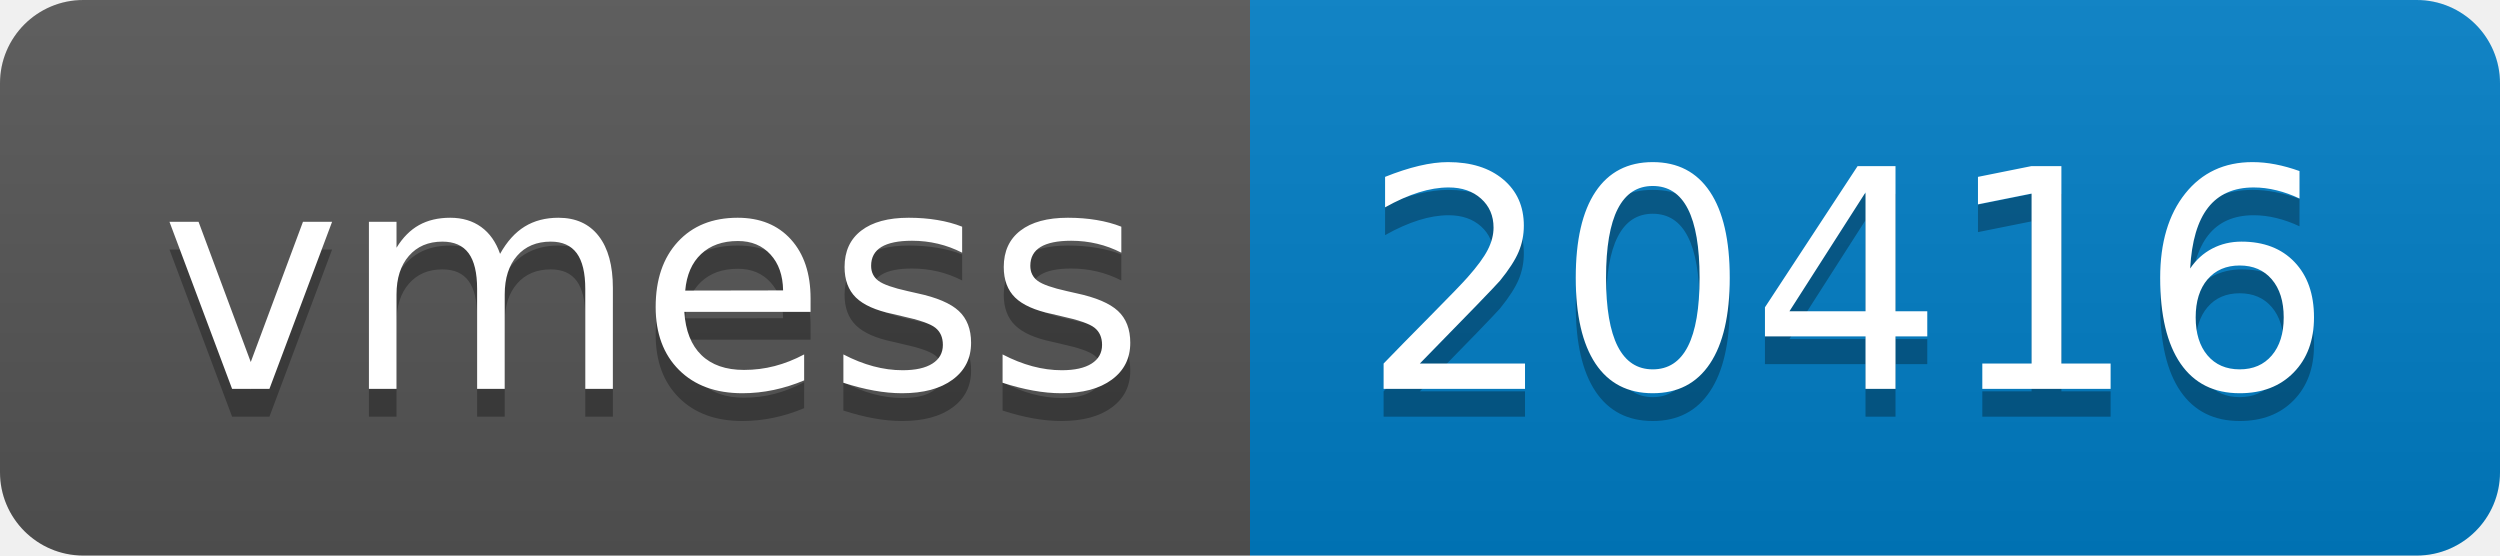
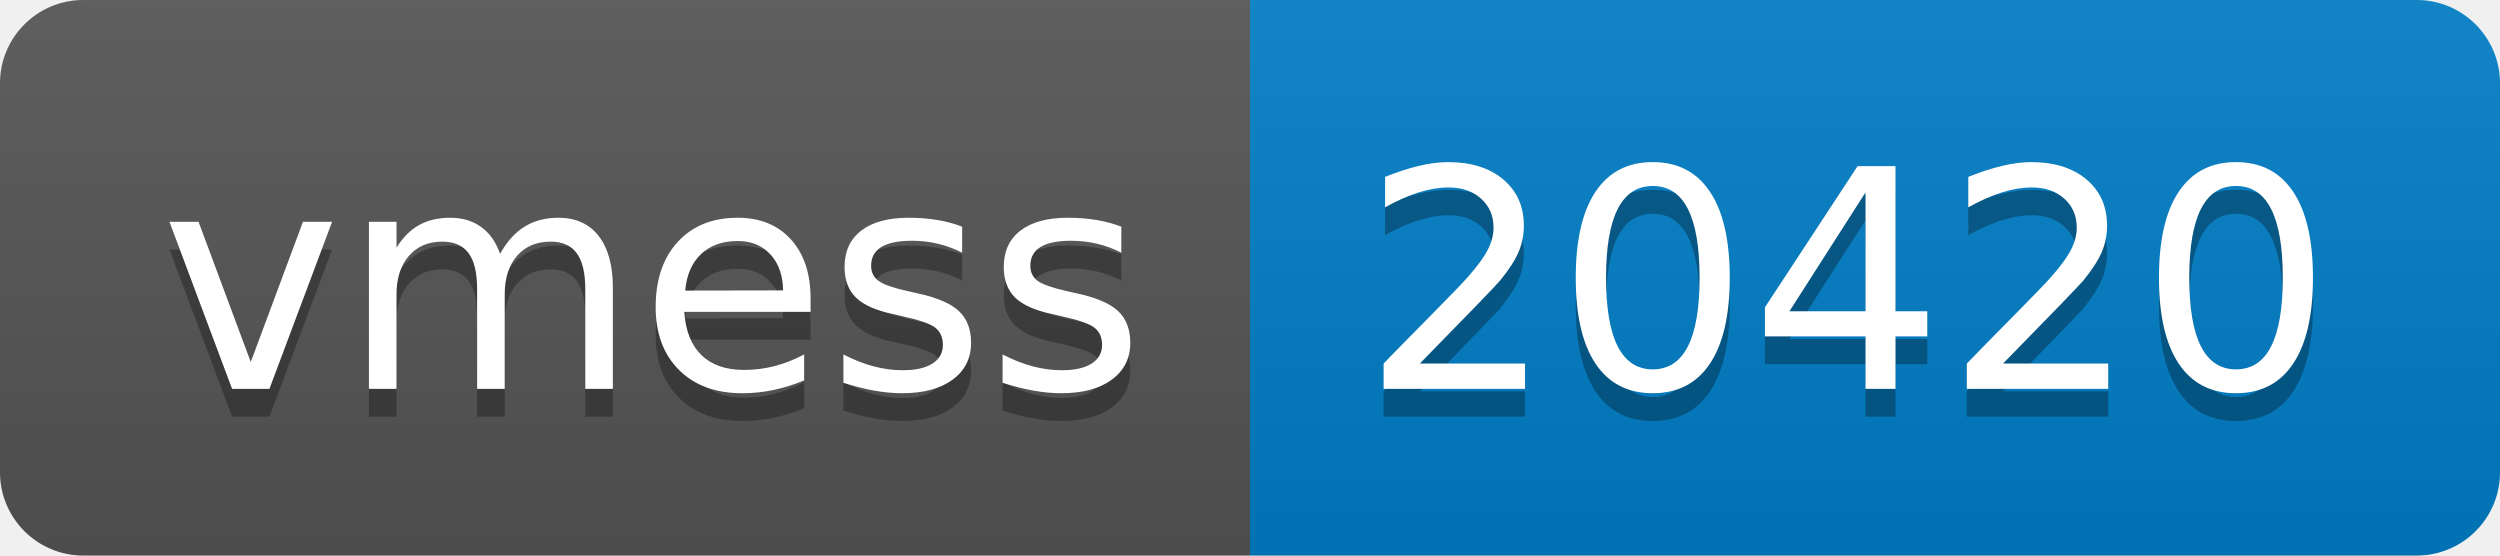
- <svg xmlns="http://www.w3.org/2000/svg" width="90" height="20" role="img" aria-label="vmess: 20416">
+ <svg xmlns="http://www.w3.org/2000/svg" width="90" height="20" role="img" aria-label="vmess: 20420">
  <linearGradient id="s" x2="0" y2="100%">
    <stop offset="0" stop-color="#bbb" stop-opacity=".1" />
    <stop offset="1" stop-opacity=".1" />
  </linearGradient>
  <clipPath id="r">
    <rect width="90" height="20" rx="3" fill="#fff" />
  </clipPath>
  <g clip-path="url(#r)">
    <rect width="45" height="20" fill="#555" />
    <rect x="45" width="45" height="20" fill="#007ec6" />
    <rect width="90" height="20" fill="url(#s)" />
  </g>
  <g fill="#fff" text-anchor="middle" font-family="Verdana,Geneva,DejaVu Sans,sans-serif" text-rendering="geometricPrecision" font-size="110">
    <text aria-hidden="true" x="235" y="150" fill="#010101" fill-opacity=".3" transform="scale(.1)" textLength="350">vmess</text>
    <text x="235" y="140" transform="scale(.1)" fill="#fff" textLength="350">vmess</text>
-     <text aria-hidden="true" x="665" y="150" fill="#010101" fill-opacity=".3" transform="scale(.1)" textLength="350">20416</text>
-     <text x="665" y="140" transform="scale(.1)" fill="#fff" textLength="350">20416</text>
+     <text aria-hidden="true" x="665" y="150" fill="#010101" fill-opacity=".3" transform="scale(.1)" textLength="350">20420</text>
+     <text x="665" y="140" transform="scale(.1)" fill="#fff" textLength="350">20420</text>
  </g>
</svg>
